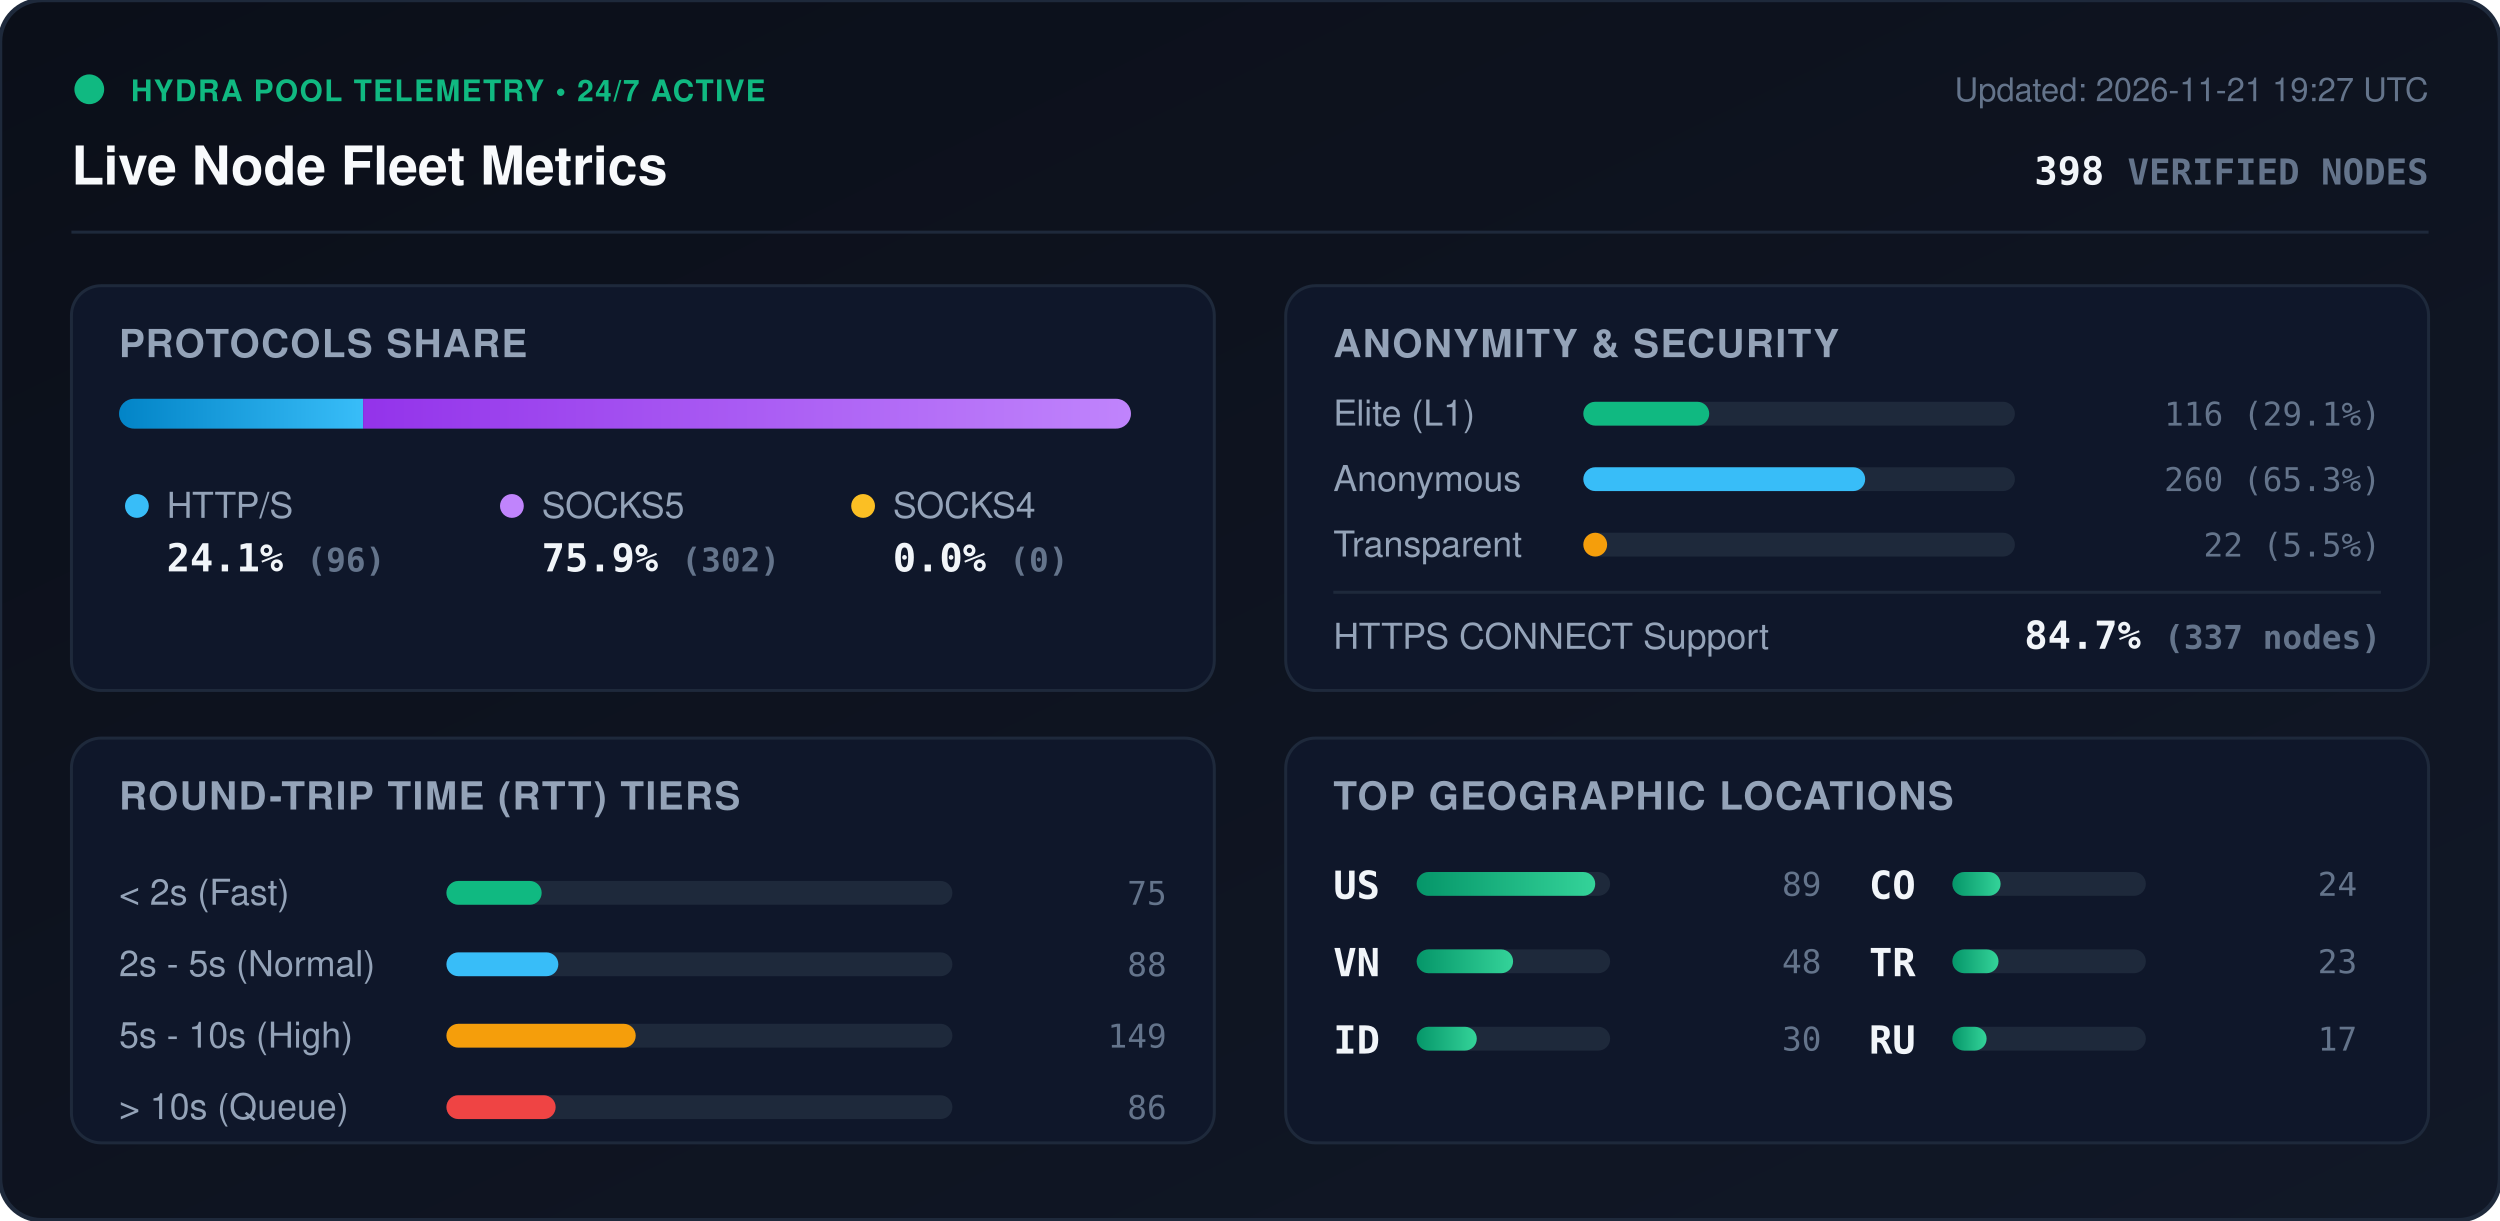
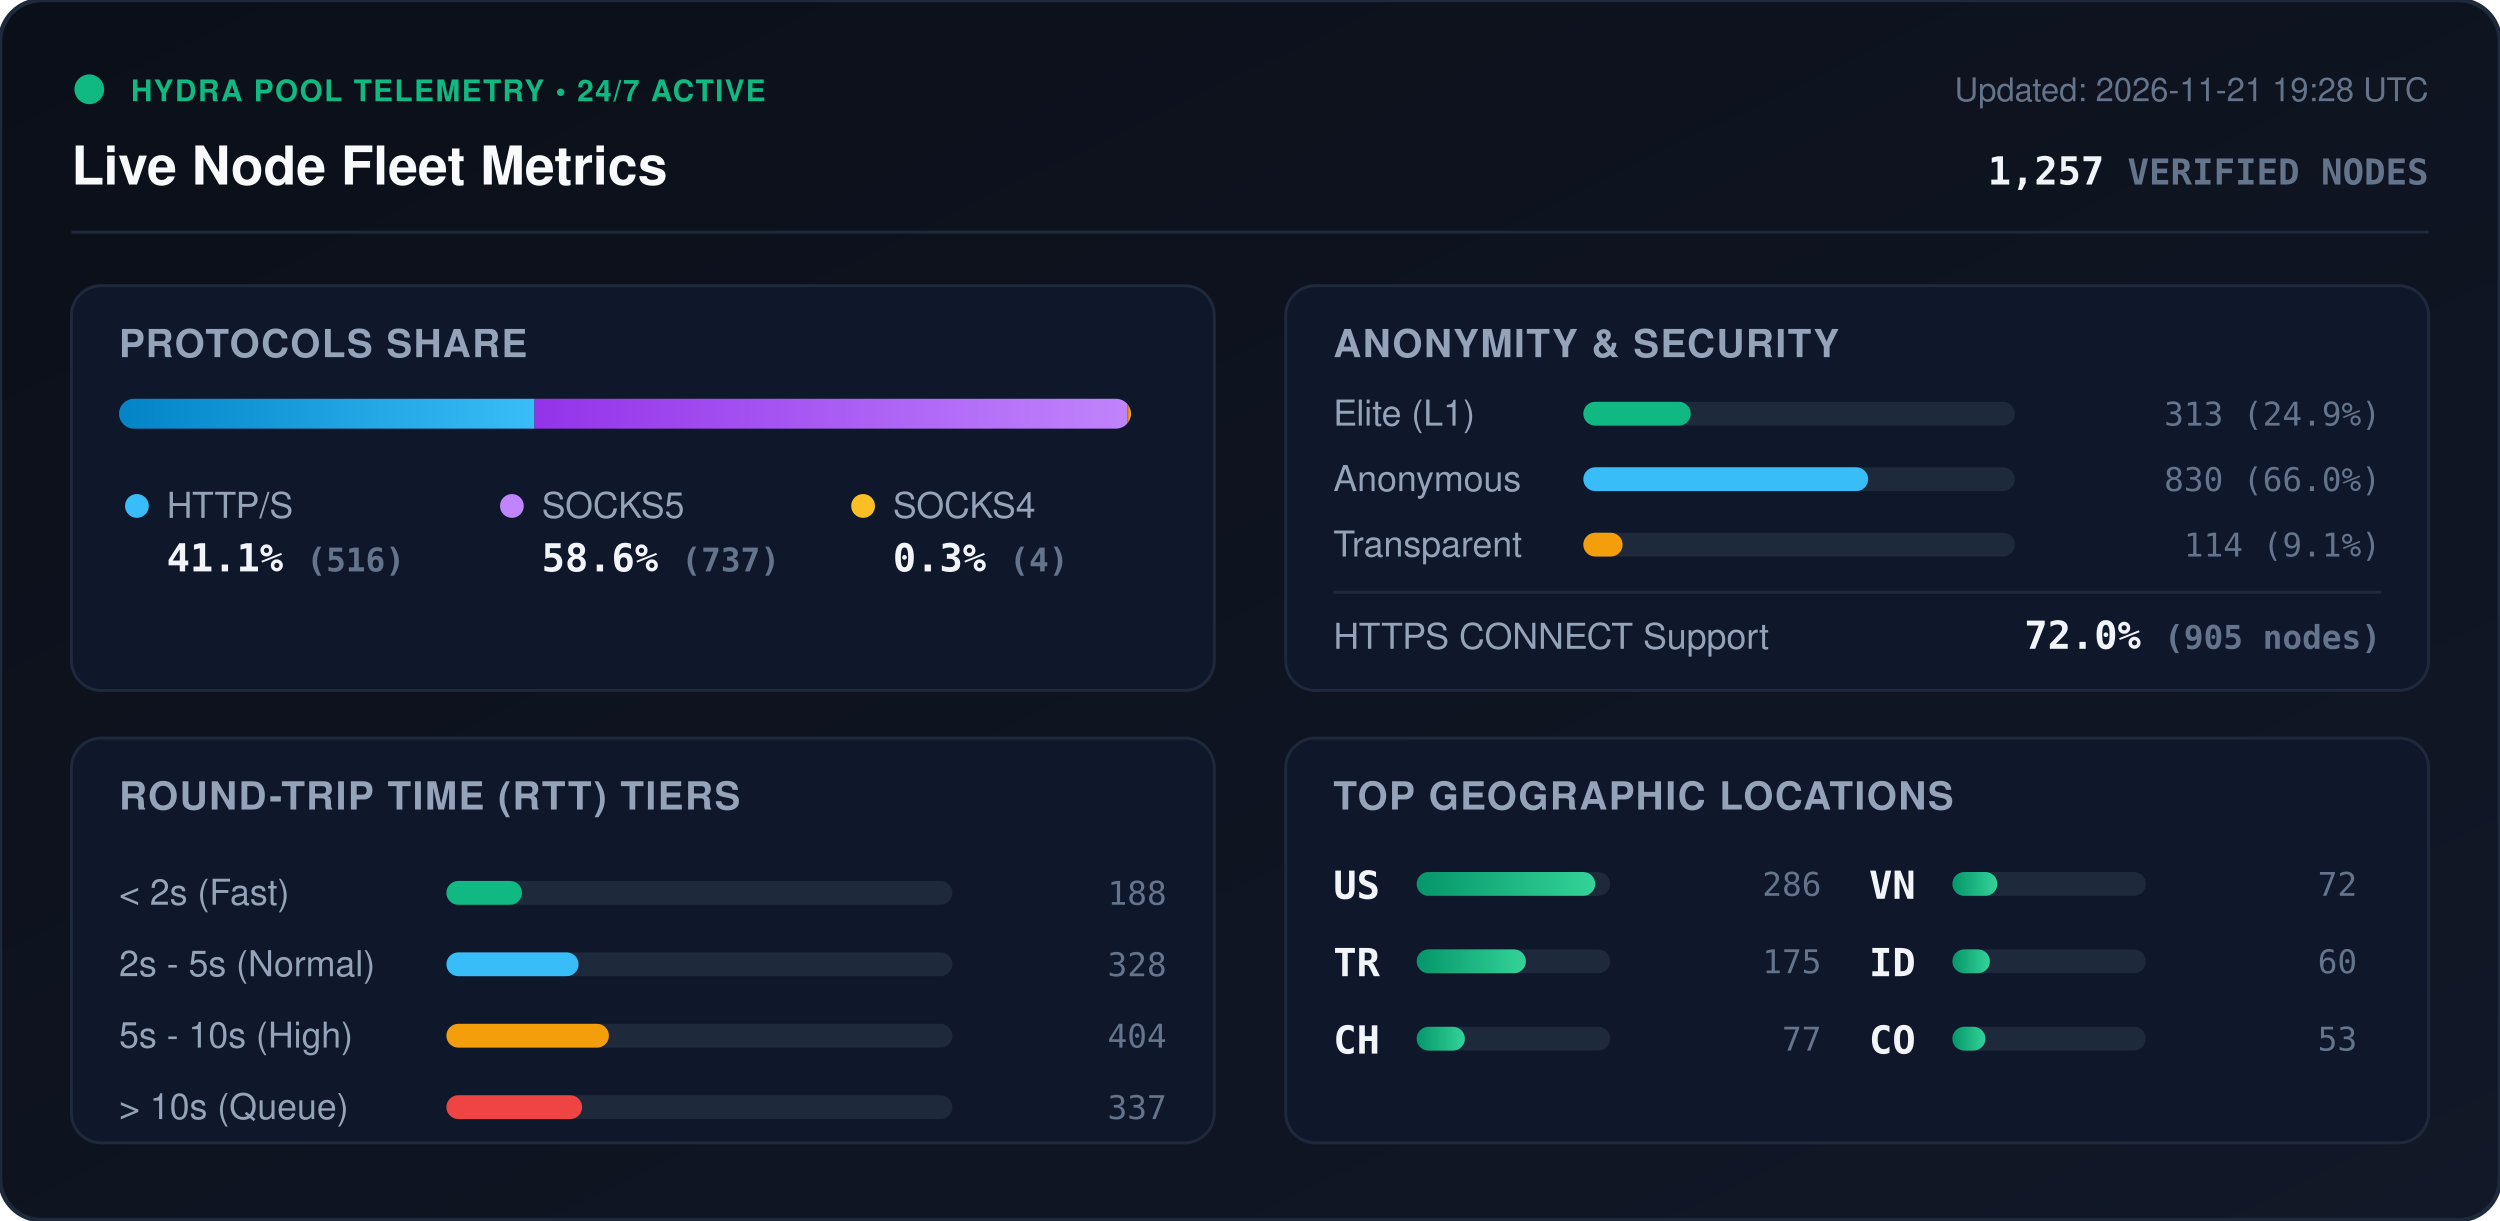
<svg xmlns="http://www.w3.org/2000/svg" viewBox="0 0 840 410" width="840" height="410" style="max-width: 100%; height: auto;">
  <defs>
    <linearGradient id="bg" x1="0%" y1="0%" x2="100%" y2="100%">
      <stop offset="0%" stop-color="#0b0f19" />
      <stop offset="100%" stop-color="#111827" />
    </linearGradient>
    <linearGradient id="bar-http" x1="0%" y1="0%" x2="100%" y2="0%">
      <stop offset="0%" stop-color="#0284c7" />
      <stop offset="100%" stop-color="#38bdf8" />
    </linearGradient>
    <linearGradient id="bar-socks5" x1="0%" y1="0%" x2="100%" y2="0%">
      <stop offset="0%" stop-color="#9333ea" />
      <stop offset="100%" stop-color="#c084fc" />
    </linearGradient>
    <linearGradient id="bar-socks4" x1="0%" y1="0%" x2="100%" y2="0%">
      <stop offset="0%" stop-color="#d97706" />
      <stop offset="100%" stop-color="#fbbf24" />
    </linearGradient>
    <linearGradient id="bar-green" x1="0%" y1="0%" x2="100%" y2="0%">
      <stop offset="0%" stop-color="#059669" />
      <stop offset="100%" stop-color="#34d399" />
    </linearGradient>
    <clipPath id="prog-track-clip">
      <rect width="340.0" height="10" rx="5" />
    </clipPath>
    <style>
      .title { font: 700 18px -apple-system, BlinkMacSystemFont, 'Segoe UI', Helvetica, Arial, sans-serif; fill: #f8fafc; }
      .sub { font: 500 11px -apple-system, BlinkMacSystemFont, 'Segoe UI', Helvetica, Arial, sans-serif; fill: #64748b; }
      .section-hdr { font: 600 13px -apple-system, BlinkMacSystemFont, 'Segoe UI', Helvetica, Arial, sans-serif; fill: #94a3b8; letter-spacing: 0.5px; }
      .metric-val { font: 700 13px -apple-system, BlinkMacSystemFont, 'Segoe UI', Helvetica, Arial, sans-serif; fill: #f1f5f9; }
      .metric-lbl { font: 500 12px -apple-system, BlinkMacSystemFont, 'Segoe UI', Helvetica, Arial, sans-serif; fill: #94a3b8; }
      .badge-txt { font: 700 10px -apple-system, BlinkMacSystemFont, 'Segoe UI', Helvetica, Arial, sans-serif; fill: #10b981; letter-spacing: 0.5px; }
      .mono { font-family: ui-monospace, SFMono-Regular, Menlo, Monaco, Consolas, monospace; }
      .pulse { animation: beacon 2s infinite ease-in-out; }
      @keyframes beacon { 0%, 100% { opacity: 1; } 50% { opacity: 0.35; } }
    </style>
  </defs>
  <rect width="840" height="410" rx="14" fill="url(#bg)" stroke="#1e293b" stroke-width="1.5" />
  <g transform="translate(24, 24)">
    <circle cx="6" cy="6" r="5" fill="#10b981" class="pulse" />
    <text x="20" y="10" class="badge-txt">HYDRA POOL TELEMETRY • 24/7 ACTIVE</text>
    <text x="0" y="38" class="title">Live Node Fleet Metrics</text>
-     <text x="792" y="10" text-anchor="end" class="sub">Updated: 2026-11-21 19:27 UTC</text>
-     <text x="792" y="38" text-anchor="end" class="metric-val mono" fill="#38bdf8">398 <tspan font-size="12" fill="#64748b">VERIFIED NODES</tspan>
+     <text x="792" y="10" text-anchor="end" class="sub">Updated: 2026-11-21 19:28 UTC</text>
+     <text x="792" y="38" text-anchor="end" class="metric-val mono" fill="#38bdf8">1,257 <tspan font-size="12" fill="#64748b">VERIFIED NODES</tspan>
    </text>
  </g>
  <line x1="24" y1="78" x2="816" y2="78" stroke="#1e293b" stroke-width="1" />
  <g transform="translate(24, 96)">
    <rect width="384" height="136" rx="10" fill="#0f172a" stroke="#1e293b" />
    <text x="16" y="24" class="section-hdr">PROTOCOLS SHARE</text>
    <g transform="translate(16, 38)">
      <rect width="340.0" height="10" rx="5" fill="#1e293b" />
      <g clip-path="url(#prog-track-clip)">
-         <rect x="0" width="82.0" height="10" fill="url(#bar-http)" />
-         <rect x="82.0" width="258.0" height="10" fill="url(#bar-socks5)" />
-         <rect x="340.0" width="0.0" height="10" fill="url(#bar-socks4)" />
+         <rect x="0" width="139.6" height="10" fill="url(#bar-http)" />
+         <rect x="139.6" width="199.3" height="10" fill="url(#bar-socks5)" />
+         <rect x="338.9" width="1.1" height="10" fill="url(#bar-socks4)" />
      </g>
    </g>
    <g transform="translate(16, 68)">
      <circle cx="6" cy="6" r="4" fill="#38bdf8" />
      <text x="16" y="10" class="metric-lbl">HTTP/S</text>
-       <text x="16" y="28" class="metric-val mono">24.1% <tspan font-size="11" fill="#64748b">(96)</tspan>
+       <text x="16" y="28" class="metric-val mono">41.1% <tspan font-size="11" fill="#64748b">(516)</tspan>
      </text>
      <circle cx="132" cy="6" r="4" fill="#c084fc" />
      <text x="142" y="10" class="metric-lbl">SOCKS5</text>
-       <text x="142" y="28" class="metric-val mono">75.9% <tspan font-size="11" fill="#64748b">(302)</tspan>
+       <text x="142" y="28" class="metric-val mono">58.6% <tspan font-size="11" fill="#64748b">(737)</tspan>
      </text>
      <circle cx="250" cy="6" r="4" fill="#fbbf24" />
      <text x="260" y="10" class="metric-lbl">SOCKS4</text>
-       <text x="260" y="28" class="metric-val mono">0.0% <tspan font-size="11" fill="#64748b">(0)</tspan>
+       <text x="260" y="28" class="metric-val mono">0.3% <tspan font-size="11" fill="#64748b">(4)</tspan>
      </text>
    </g>
  </g>
  <g transform="translate(432, 96)">
    <rect width="384" height="136" rx="10" fill="#0f172a" stroke="#1e293b" />
    <text x="16" y="24" class="section-hdr">ANONYMITY &amp; SECURITY</text>
    <text x="16" y="47" class="metric-lbl">Elite (L1)</text>
    <rect x="100" y="39" width="145.0" height="8" rx="4" fill="#1e293b" />
-     <rect x="100" y="39" width="42.3" height="8" rx="4" fill="#10b981" />
-     <text x="368" y="47" text-anchor="end" class="mono sub" fill="#e2e8f0">116 (29.1%)</text>
+     <rect x="100" y="39" width="36.1" height="8" rx="4" fill="#10b981" />
+     <text x="368" y="47" text-anchor="end" class="mono sub" fill="#e2e8f0">313 (24.9%)</text>
    <text x="16" y="69" class="metric-lbl">Anonymous</text>
    <rect x="100" y="61" width="145.0" height="8" rx="4" fill="#1e293b" />
-     <rect x="100" y="61" width="94.7" height="8" rx="4" fill="#38bdf8" />
-     <text x="368" y="69" text-anchor="end" class="mono sub" fill="#e2e8f0">260 (65.3%)</text>
+     <rect x="100" y="61" width="95.7" height="8" rx="4" fill="#38bdf8" />
+     <text x="368" y="69" text-anchor="end" class="mono sub" fill="#e2e8f0">830 (66.0%)</text>
    <text x="16" y="91" class="metric-lbl">Transparent</text>
    <rect x="100" y="83" width="145.0" height="8" rx="4" fill="#1e293b" />
-     <rect x="100" y="83" width="8.0" height="8" rx="4" fill="#f59e0b" />
-     <text x="368" y="91" text-anchor="end" class="mono sub" fill="#e2e8f0">22 (5.5%)</text>
+     <rect x="100" y="83" width="13.2" height="8" rx="4" fill="#f59e0b" />
+     <text x="368" y="91" text-anchor="end" class="mono sub" fill="#e2e8f0">114 (9.1%)</text>
    <line x1="16" y1="103" x2="368" y2="103" stroke="#1e293b" stroke-width="1" />
    <text x="16" y="122" class="metric-lbl">HTTPS CONNECT Support</text>
-     <text x="368" y="122" text-anchor="end" class="metric-val mono" fill="#34d399">84.7% <tspan font-size="11" fill="#64748b">(337 nodes)</tspan>
+     <text x="368" y="122" text-anchor="end" class="metric-val mono" fill="#34d399">72.0% <tspan font-size="11" fill="#64748b">(905 nodes)</tspan>
    </text>
  </g>
  <g transform="translate(24, 248)">
    <rect width="384" height="136" rx="10" fill="#0f172a" stroke="#1e293b" />
    <text x="16" y="24" class="section-hdr">ROUND-TRIP TIME (RTT) TIERS</text>
    <g transform="translate(16, 42)">
      <text x="0" y="14" class="metric-lbl">&lt; 2s (Fast)</text>
      <rect x="110" y="6" width="170" height="8" rx="4" fill="#1e293b" />
-       <rect x="110" y="6" width="32.0" height="8" rx="4" fill="#10b981" />
-       <text x="352" y="14" text-anchor="end" class="mono sub">75</text>
+       <rect x="110" y="6" width="25.4" height="8" rx="4" fill="#10b981" />
+       <text x="352" y="14" text-anchor="end" class="mono sub">188</text>
      <text x="0" y="38" class="metric-lbl">2s - 5s (Normal)</text>
      <rect x="110" y="30" width="170" height="8" rx="4" fill="#1e293b" />
-       <rect x="110" y="30" width="37.6" height="8" rx="4" fill="#38bdf8" />
-       <text x="352" y="38" text-anchor="end" class="mono sub">88</text>
+       <rect x="110" y="30" width="44.4" height="8" rx="4" fill="#38bdf8" />
+       <text x="352" y="38" text-anchor="end" class="mono sub">328</text>
      <text x="0" y="62" class="metric-lbl">5s - 10s (High)</text>
      <rect x="110" y="54" width="170" height="8" rx="4" fill="#1e293b" />
-       <rect x="110" y="54" width="63.6" height="8" rx="4" fill="#f59e0b" />
-       <text x="352" y="62" text-anchor="end" class="mono sub">149</text>
+       <rect x="110" y="54" width="54.6" height="8" rx="4" fill="#f59e0b" />
+       <text x="352" y="62" text-anchor="end" class="mono sub">404</text>
      <text x="0" y="86" class="metric-lbl">&gt; 10s (Queue)</text>
      <rect x="110" y="78" width="170" height="8" rx="4" fill="#1e293b" />
-       <rect x="110" y="78" width="36.7" height="8" rx="4" fill="#ef4444" />
-       <text x="352" y="86" text-anchor="end" class="mono sub">86</text>
+       <rect x="110" y="78" width="45.6" height="8" rx="4" fill="#ef4444" />
+       <text x="352" y="86" text-anchor="end" class="mono sub">337</text>
    </g>
  </g>
  <g transform="translate(432, 248)">
    <rect width="384" height="136" rx="10" fill="#0f172a" stroke="#1e293b" />
    <text x="16" y="24" class="section-hdr">TOP GEOGRAPHIC LOCATIONS</text>
    <g transform="translate(16, 42)">
      <g transform="translate(0, 0)">
        <text x="0" y="12" class="mono metric-val" font-size="12">US</text>
        <rect x="28" y="3" width="65" height="8" rx="4" fill="#1e293b" />
        <rect x="28" y="3" width="60.0" height="8" rx="4" fill="url(#bar-green)" />
-         <text x="164" y="11" text-anchor="end" class="mono sub">89</text>
+         <text x="164" y="11" text-anchor="end" class="mono sub">286</text>
      </g>
      <g transform="translate(0, 26)">
+         <text x="0" y="12" class="mono metric-val" font-size="12">TR</text>
+         <rect x="28" y="3" width="65" height="8" rx="4" fill="#1e293b" />
+         <rect x="28" y="3" width="36.7" height="8" rx="4" fill="url(#bar-green)" />
+         <text x="164" y="11" text-anchor="end" class="mono sub">175</text>
+       </g>
+       <g transform="translate(0, 52)">
+         <text x="0" y="12" class="mono metric-val" font-size="12">CH</text>
+         <rect x="28" y="3" width="65" height="8" rx="4" fill="#1e293b" />
+         <rect x="28" y="3" width="16.2" height="8" rx="4" fill="url(#bar-green)" />
+         <text x="164" y="11" text-anchor="end" class="mono sub">77</text>
+       </g>
+       <g transform="translate(180, 0)">
        <text x="0" y="12" class="mono metric-val" font-size="12">VN</text>
        <rect x="28" y="3" width="65" height="8" rx="4" fill="#1e293b" />
-         <rect x="28" y="3" width="32.4" height="8" rx="4" fill="url(#bar-green)" />
-         <text x="164" y="11" text-anchor="end" class="mono sub">48</text>
+         <rect x="28" y="3" width="15.1" height="8" rx="4" fill="url(#bar-green)" />
+         <text x="164" y="11" text-anchor="end" class="mono sub">72</text>
      </g>
-       <g transform="translate(0, 52)">
+       <g transform="translate(180, 26)">
        <text x="0" y="12" class="mono metric-val" font-size="12">ID</text>
        <rect x="28" y="3" width="65" height="8" rx="4" fill="#1e293b" />
-         <rect x="28" y="3" width="20.2" height="8" rx="4" fill="url(#bar-green)" />
-         <text x="164" y="11" text-anchor="end" class="mono sub">30</text>
+         <rect x="28" y="3" width="12.6" height="8" rx="4" fill="url(#bar-green)" />
+         <text x="164" y="11" text-anchor="end" class="mono sub">60</text>
      </g>
-       <g transform="translate(180, 0)">
+       <g transform="translate(180, 52)">
        <text x="0" y="12" class="mono metric-val" font-size="12">CO</text>
        <rect x="28" y="3" width="65" height="8" rx="4" fill="#1e293b" />
-         <rect x="28" y="3" width="16.2" height="8" rx="4" fill="url(#bar-green)" />
-         <text x="164" y="11" text-anchor="end" class="mono sub">24</text>
-       </g>
-       <g transform="translate(180, 26)">
-         <text x="0" y="12" class="mono metric-val" font-size="12">TR</text>
-         <rect x="28" y="3" width="65" height="8" rx="4" fill="#1e293b" />
-         <rect x="28" y="3" width="15.5" height="8" rx="4" fill="url(#bar-green)" />
-         <text x="164" y="11" text-anchor="end" class="mono sub">23</text>
-       </g>
-       <g transform="translate(180, 52)">
-         <text x="0" y="12" class="mono metric-val" font-size="12">RU</text>
-         <rect x="28" y="3" width="65" height="8" rx="4" fill="#1e293b" />
-         <rect x="28" y="3" width="11.5" height="8" rx="4" fill="url(#bar-green)" />
-         <text x="164" y="11" text-anchor="end" class="mono sub">17</text>
+         <rect x="28" y="3" width="11.1" height="8" rx="4" fill="url(#bar-green)" />
+         <text x="164" y="11" text-anchor="end" class="mono sub">53</text>
      </g>
    </g>
  </g>
</svg>
